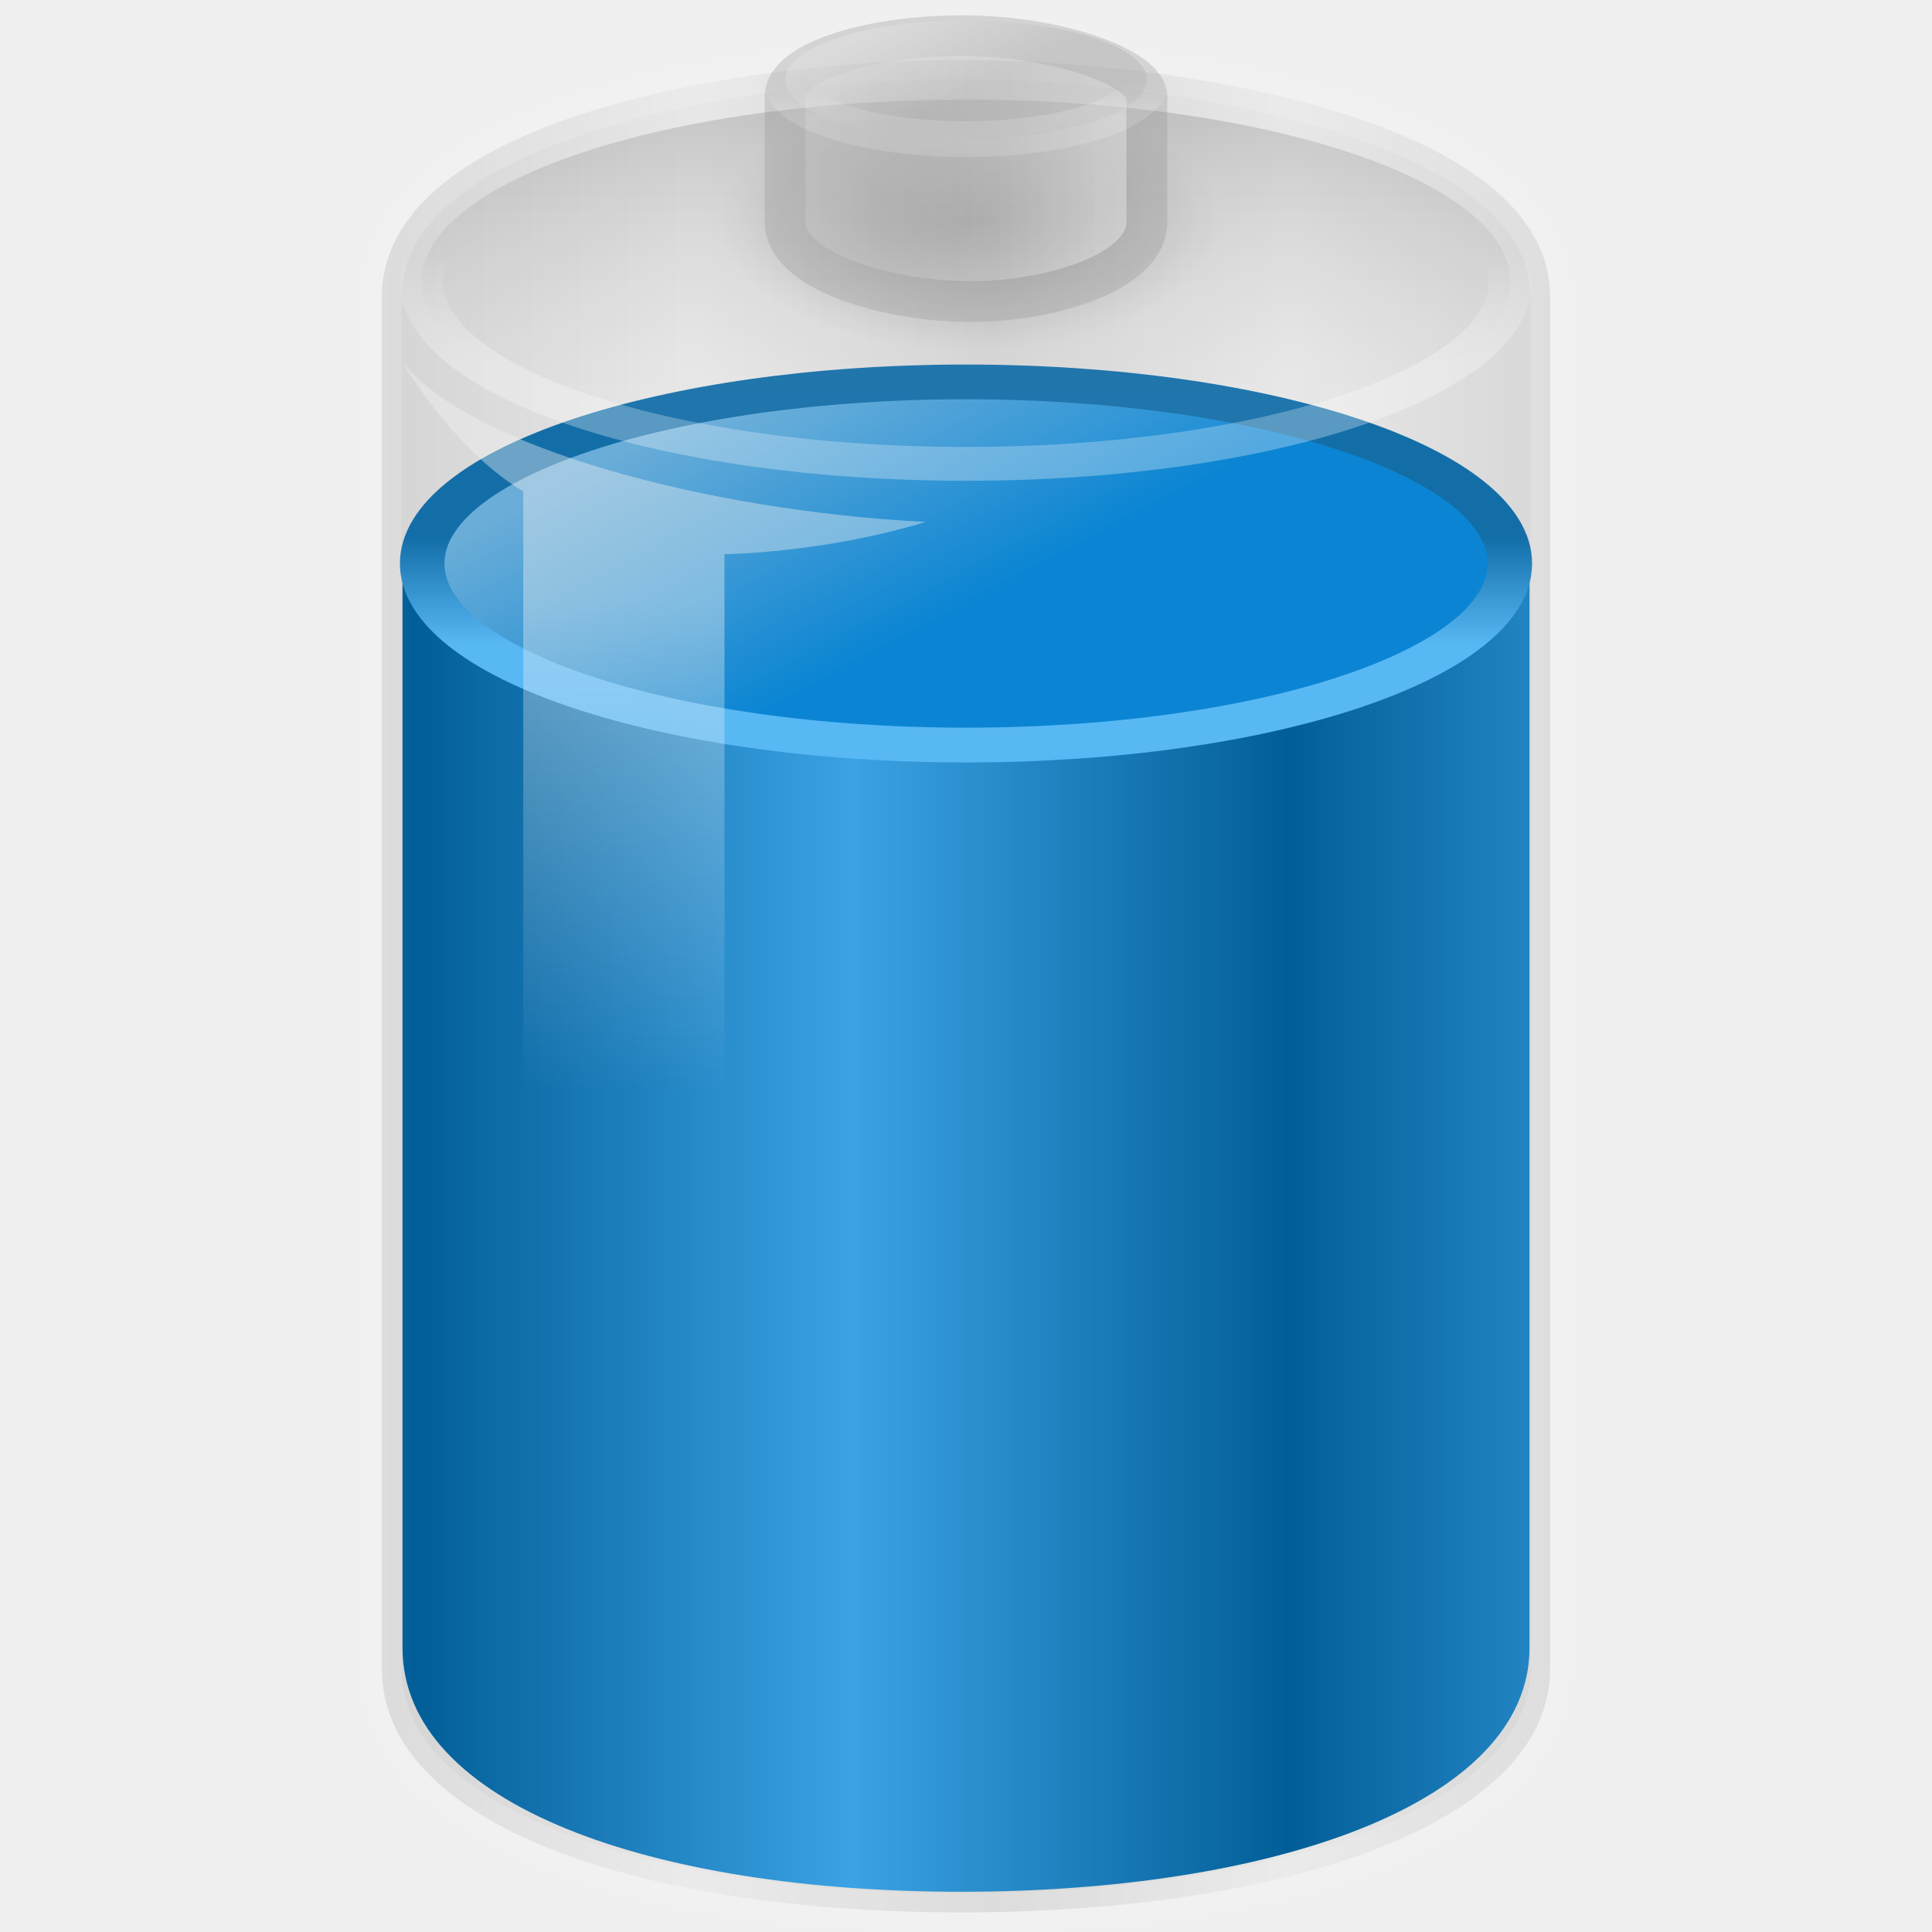
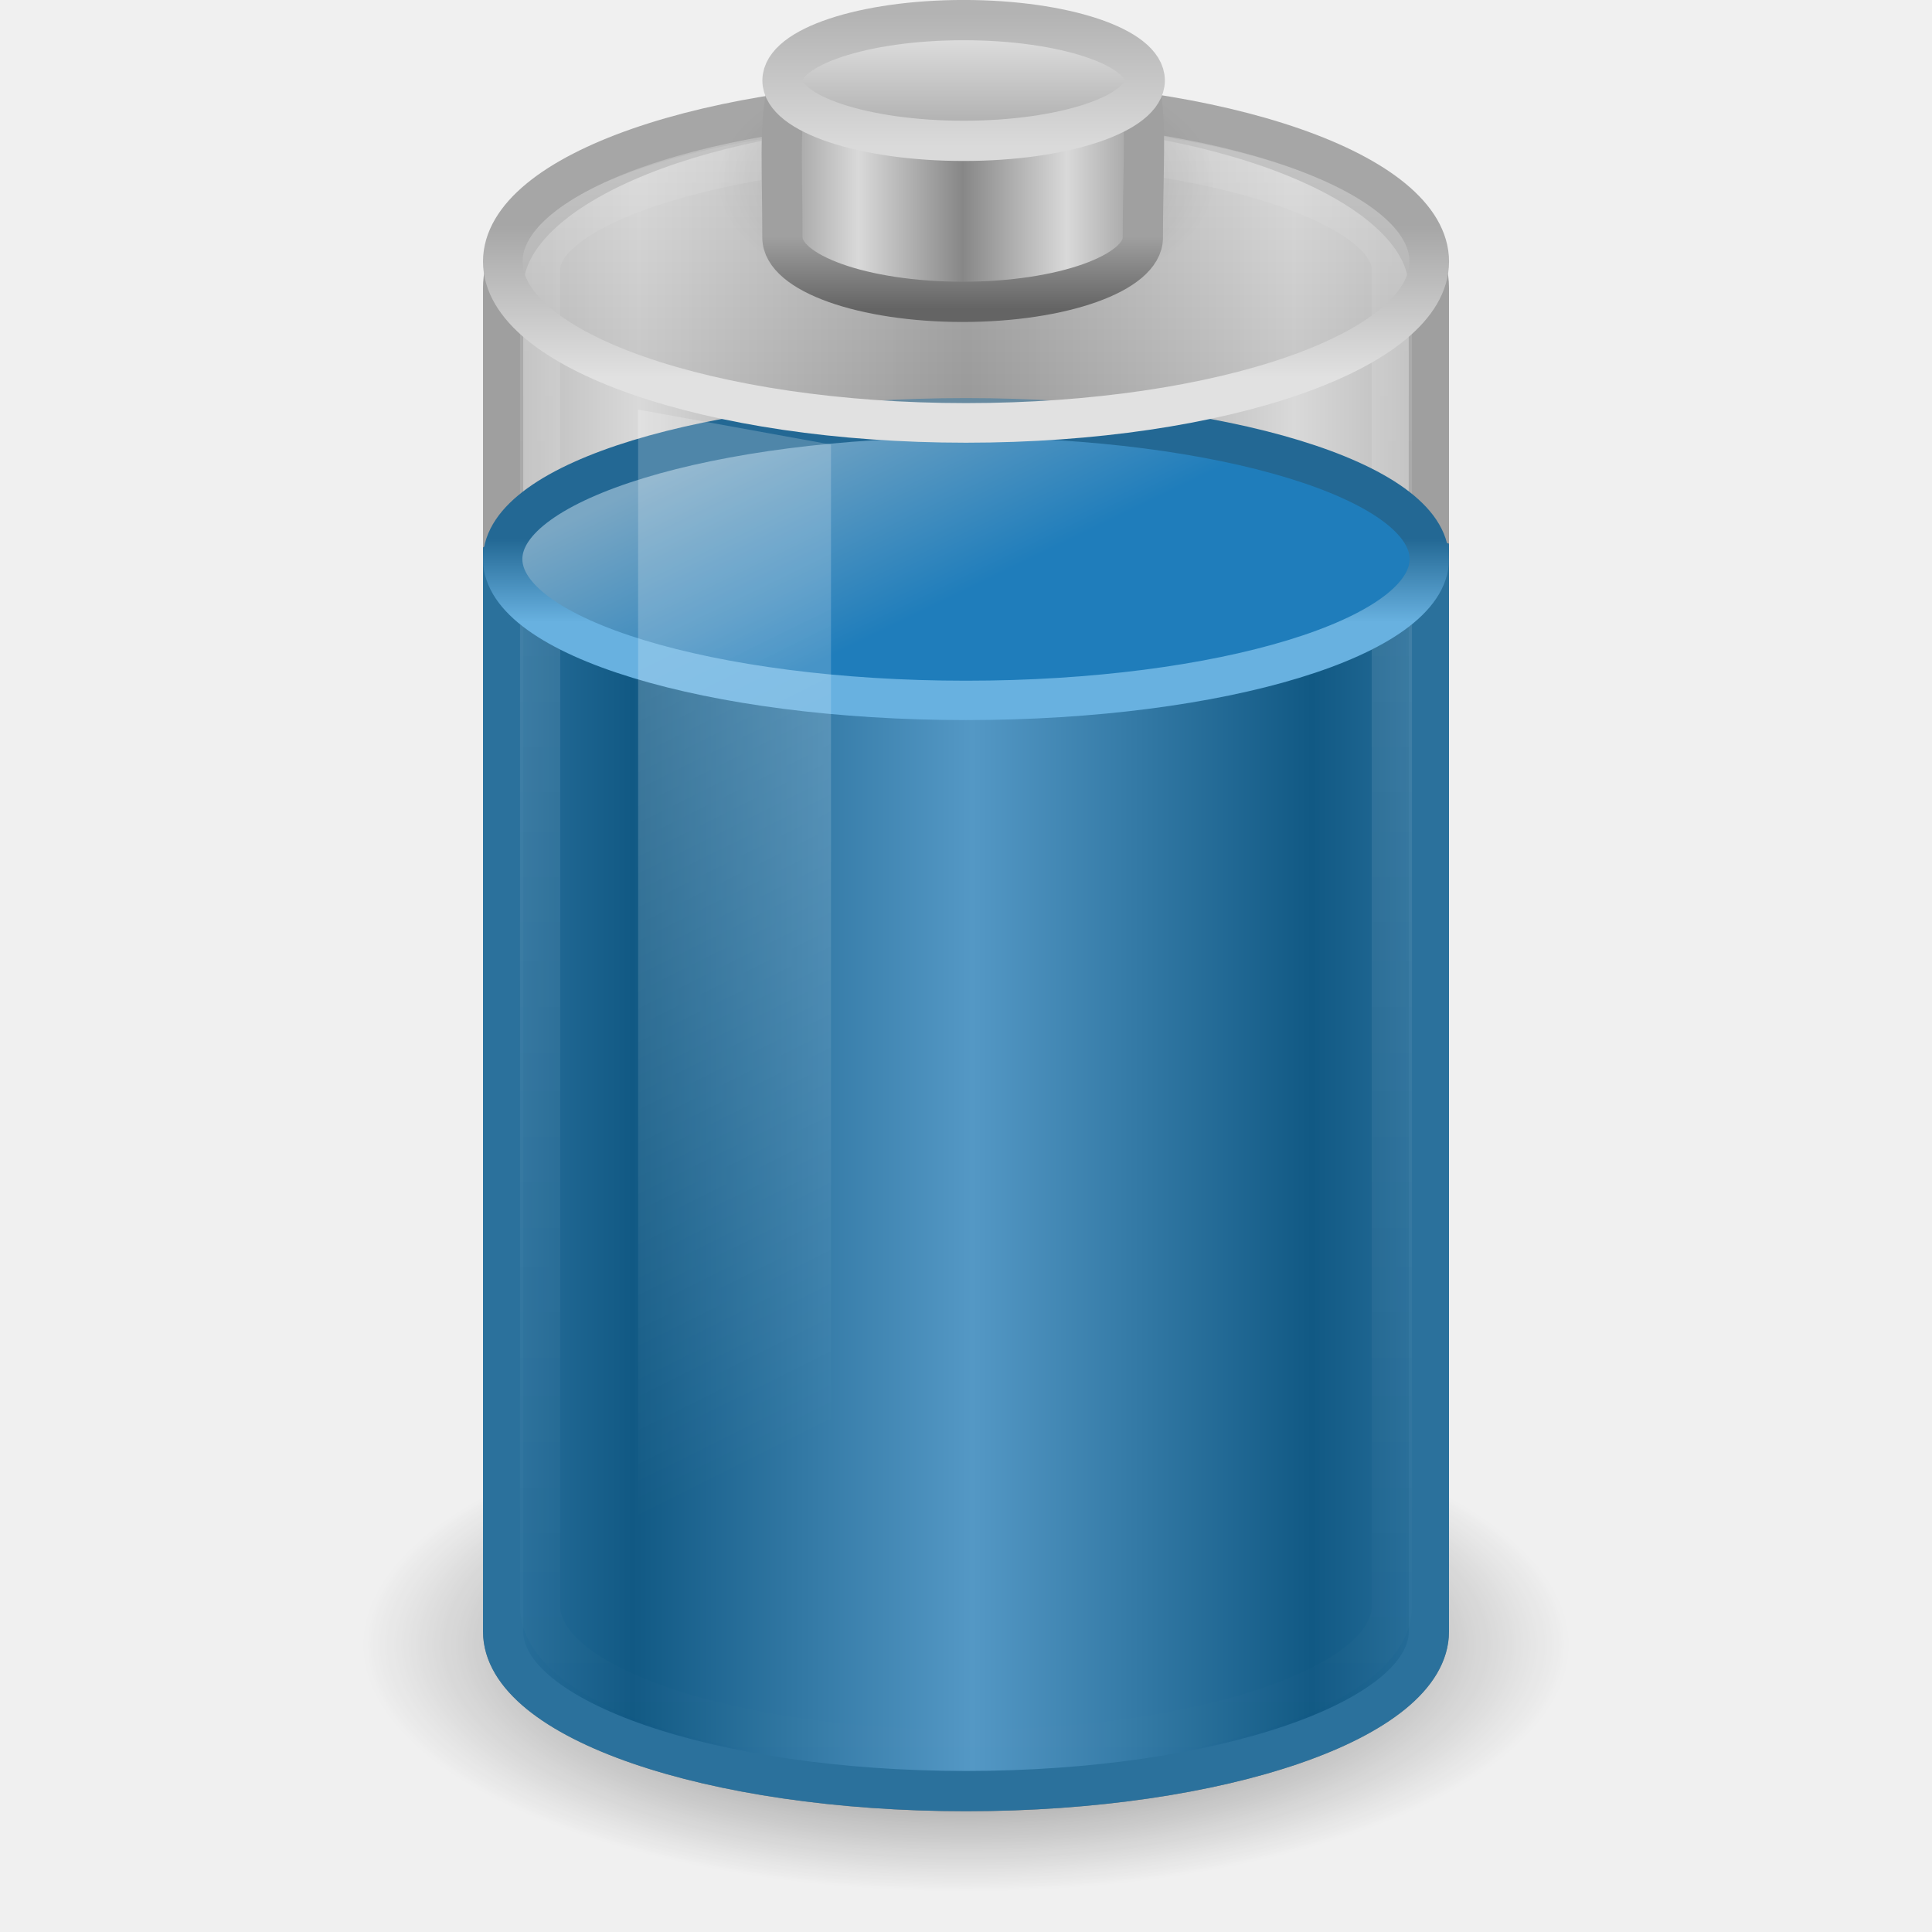
- <svg xmlns="http://www.w3.org/2000/svg" xmlns:xlink="http://www.w3.org/1999/xlink" width="48px" height="48px" id="svg2485">
-   <defs id="defs2487">
-     <linearGradient id="linearGradient4151-767-958">
-       <stop id="stop4470" offset="0" style="stop-color:#979797;stop-opacity:1" />
-       <stop id="stop4472" offset="1" style="stop-color:#d5d5d5;stop-opacity:1" />
+ <svg xmlns="http://www.w3.org/2000/svg" xmlns:xlink="http://www.w3.org/1999/xlink" version="1.0" width="48" height="48" id="svg3352">
+   <defs id="defs3354">
+     <linearGradient x1="21.512" y1="28.375" x2="13.015" y2="28.375" id="linearGradient2514" xlink:href="#linearGradient2793-2-0-669" gradientUnits="userSpaceOnUse" gradientTransform="matrix(0.9583404,0,0,1.133179,3.395655,-1.394454)" spreadMethod="reflect" />
+     <linearGradient id="linearGradient3280-373">
+       <stop id="stop4633" style="stop-color:#000000;stop-opacity:1" offset="0" />
+       <stop id="stop4635" style="stop-color:#000000;stop-opacity:0" offset="1" />
    </linearGradient>
-     <linearGradient xlink:href="#linearGradient4151-767-958" id="linearGradient2565" gradientUnits="userSpaceOnUse" gradientTransform="matrix(1.009492,0,0,1.134118,-0.2931655,-9.794698)" spreadMethod="reflect" x1="10.014" y1="26.841" x2="17.355" y2="26.841" />
-     <linearGradient id="linearGradient3578-995-735-4-566-885-385-488-812-692">
-       <stop id="stop7577" offset="0" style="stop-color:#025e98;stop-opacity:1;" />
-       <stop id="stop7579" offset="1" style="stop-color:#3ba2e3;stop-opacity:1;" />
+     <radialGradient cx="21.344" cy="14.125" r="11.969" fx="21.344" fy="14.125" id="radialGradient2511" xlink:href="#linearGradient3280-373" gradientUnits="userSpaceOnUse" gradientTransform="matrix(1.253266,0,0,0.5125818,-2.749384,33.62482)" />
+     <linearGradient id="linearGradient3578-995-735-4-566-885-385-488-812-692-100-298-982-943">
+       <stop id="stop4639" style="stop-color:#115984;stop-opacity:1" offset="0" />
+       <stop id="stop4641" style="stop-color:#5498c5;stop-opacity:1" offset="1" />
    </linearGradient>
-     <linearGradient xlink:href="#linearGradient3578-995-735-4-566-885-385-488-812-692" id="linearGradient2567" gradientUnits="userSpaceOnUse" gradientTransform="matrix(0.9737618,0,0,1.133538,0.5666745,-10.27907)" spreadMethod="reflect" x1="10.014" y1="26.841" x2="21.14" y2="26.841" />
-     <linearGradient id="linearGradient3598-871-484-814-161-889-287-317-39-832">
-       <stop id="stop7589" offset="0" style="stop-color:#58b8f4;stop-opacity:1;" />
-       <stop id="stop7591" offset="1" style="stop-color:#136ea8;stop-opacity:1;" />
+     <linearGradient x1="12.854" y1="29.888" x2="21.66" y2="29.888" id="linearGradient2508" xlink:href="#linearGradient3578-995-735-4-566-885-385-488-812-692-100-298-982-943" gradientUnits="userSpaceOnUse" gradientTransform="matrix(0.9583404,0,0,1.133179,3.395655,-1.394454)" spreadMethod="reflect" />
+     <linearGradient id="linearGradient3254-8-457">
+       <stop id="stop4669" style="stop-color:#ffffff;stop-opacity:1" offset="0" />
+       <stop id="stop4671" style="stop-color:#ffffff;stop-opacity:0" offset="1" />
    </linearGradient>
-     <linearGradient xlink:href="#linearGradient3598-871-484-814-161-889-287-317-39-832" id="linearGradient2476" gradientUnits="userSpaceOnUse" x1="24" y1="16.525" x2="24" y2="13.285" />
-     <linearGradient id="linearGradient3592-990-183-196-279-371-272-744-724-968">
-       <stop style="stop-color:#6aadd8;stop-opacity:1;" offset="0" id="stop7583" />
-       <stop style="stop-color:#0b85d3;stop-opacity:1;" offset="1" id="stop7585" />
+     <linearGradient x1="23.5" y1="10.996" x2="23.5" y2="39.851" id="linearGradient2500" xlink:href="#linearGradient3254-8-457" gradientUnits="userSpaceOnUse" gradientTransform="matrix(0.9583174,0,0,1.426234,1.479494,-12.86101)" />
+     <linearGradient id="linearGradient3598-871-484-814-161-889-287-317-39-832-801-67-687-466">
+       <stop id="stop3875" style="stop-color:#68b1e0;stop-opacity:1" offset="0" />
+       <stop id="stop3877" style="stop-color:#236894;stop-opacity:1" offset="1" />
    </linearGradient>
-     <linearGradient xlink:href="#linearGradient3592-990-183-196-279-371-272-744-724-968" id="linearGradient2474" gradientUnits="userSpaceOnUse" x1="15.036" y1="11.206" x2="19.777" y2="18.185" />
-     <linearGradient id="linearGradient6924-448-120">
-       <stop style="stop-color:#f2f2f2;stop-opacity:1;" offset="0" id="stop4458" />
-       <stop style="stop-color:#f2f2f2;stop-opacity:0;" offset="1" id="stop4460" />
+     <linearGradient x1="24" y1="16.525" x2="24" y2="13.285" id="linearGradient2493" xlink:href="#linearGradient3598-871-484-814-161-889-287-317-39-832-801-67-687-466" gradientUnits="userSpaceOnUse" gradientTransform="matrix(0.8953,0,0,0.6383636,2.512799,4.907724)" />
+     <linearGradient id="linearGradient3592-990-183-196-279-371-272-744-724-968-605-252-895-210">
+       <stop id="stop3869" style="stop-color:#7aa7c4;stop-opacity:1" offset="0" />
+       <stop id="stop3871" style="stop-color:#1f7dbb;stop-opacity:1" offset="1" />
    </linearGradient>
-     <linearGradient xlink:href="#linearGradient6924-448-120" id="linearGradient2594" gradientUnits="userSpaceOnUse" gradientTransform="matrix(1.035421,0,0,1.150685,-1.167754,-7.438355)" x1="16.071" y1="19.5" x2="15.786" y2="30" />
-     <linearGradient id="linearGradient3539-33">
-       <stop id="stop4440" offset="0" style="stop-color:#ffffff;stop-opacity:1;" />
-       <stop id="stop4442" offset="1" style="stop-color:#ffffff;stop-opacity:0;" />
+     <linearGradient x1="15.036" y1="11.206" x2="19.777" y2="18.185" id="linearGradient2491" xlink:href="#linearGradient3592-990-183-196-279-371-272-744-724-968-605-252-895-210" gradientUnits="userSpaceOnUse" gradientTransform="matrix(0.8953,0,0,0.6383636,2.512799,4.907724)" />
+     <linearGradient id="linearGradient3254-3-182">
+       <stop id="stop4663" style="stop-color:#ffffff;stop-opacity:1" offset="0" />
+       <stop id="stop4665" style="stop-color:#ffffff;stop-opacity:0" offset="1" />
    </linearGradient>
-     <linearGradient xlink:href="#linearGradient3539-33" id="linearGradient2598" gradientUnits="userSpaceOnUse" x1="24" y1="16.525" x2="24" y2="13.285" />
-     <linearGradient id="linearGradient10033-588-29">
-       <stop style="stop-color:#000000;stop-opacity:0.541;" offset="0" id="stop4434" />
-       <stop style="stop-color:#ffffff;stop-opacity:0.169;" offset="1" id="stop4436" />
+     <linearGradient x1="12.25" y1="20.231" x2="17.125" y2="34.174" id="linearGradient2488" xlink:href="#linearGradient3254-3-182" gradientUnits="userSpaceOnUse" gradientTransform="matrix(0.9583175,0,0,1.365896,3.39613,-10.8094)" />
+     <linearGradient id="linearGradient3355-273">
+       <stop id="stop4657" style="stop-color:#e1e1e1;stop-opacity:1" offset="0" />
+       <stop id="stop4659" style="stop-color:#a6a6a6;stop-opacity:1" offset="1" />
    </linearGradient>
-     <linearGradient xlink:href="#linearGradient10033-588-29" id="linearGradient2596" gradientUnits="userSpaceOnUse" x1="19.777" y1="8.122" x2="19.777" y2="18.185" />
-     <linearGradient id="linearGradient4126-65-434">
-       <stop style="stop-color:#000000;stop-opacity:1;" offset="0" id="stop4464" />
-       <stop style="stop-color:#000000;stop-opacity:0;" offset="1" id="stop4466" />
+     <linearGradient x1="24" y1="9.373" x2="24" y2="5.603" id="linearGradient2505" xlink:href="#linearGradient3355-273" gradientUnits="userSpaceOnUse" gradientTransform="matrix(0.9200488,0,0,1,1.91933,-7.078e-4)" />
+     <linearGradient id="linearGradient3844-342">
+       <stop id="stop4651" style="stop-color:#a6a6a6;stop-opacity:0.49" offset="0" />
+       <stop id="stop4653" style="stop-color:#e8e8e8;stop-opacity:0.49" offset="1" />
    </linearGradient>
-     <radialGradient xlink:href="#linearGradient4126-65-434" id="radialGradient2579" gradientUnits="userSpaceOnUse" gradientTransform="matrix(1,0,0,0.5,0,20)" cx="23.857" cy="40" fx="23.857" fy="40" r="17.143" />
-     <linearGradient id="linearGradient4173-908-339">
-       <stop id="stop4476" offset="0" style="stop-color:#b2b2b2;stop-opacity:1" />
-       <stop id="stop4478" offset="1" style="stop-color:#e6e6e6;stop-opacity:1" />
+     <linearGradient x1="17.243" y1="11.001" x2="17.243" y2="2" id="linearGradient2503" xlink:href="#linearGradient3844-342" gradientUnits="userSpaceOnUse" gradientTransform="matrix(0.9200488,0,0,1,1.91933,-7.078e-4)" />
+     <linearGradient id="linearGradient2509-6-3-746">
+       <stop id="stop4699" style="stop-color:#b3b3b3;stop-opacity:1" offset="0" />
+       <stop id="stop4701" style="stop-color:#dadada;stop-opacity:1" offset="1" />
    </linearGradient>
-     <linearGradient xlink:href="#linearGradient4173-908-339" id="linearGradient2589" gradientUnits="userSpaceOnUse" gradientTransform="matrix(0.9937327,0,0,1.417427,0.3700224,-9.91398)" x1="21.714" y1="10.286" x2="27.038" y2="10.286" />
-     <linearGradient id="linearGradient3564-531">
-       <stop style="stop-color:#ffffff;stop-opacity:0.373;" offset="0" id="stop4452" />
-       <stop style="stop-color:#a9a9a9;stop-opacity:0;" offset="1" id="stop4454" />
+     <linearGradient x1="109.956" y1="-24.911" x2="109.956" y2="-2.376" id="linearGradient2479" xlink:href="#linearGradient2509-6-3-746" gradientUnits="userSpaceOnUse" gradientTransform="matrix(0.1792665,0,0,0.1462979,5.307569,3.977697)" />
+     <linearGradient id="linearGradient3844-9-5-84">
+       <stop id="stop4693" style="stop-color:#a6a6a6;stop-opacity:1" offset="0" />
+       <stop id="stop4695" style="stop-color:#e8e8e8;stop-opacity:1" offset="1" />
    </linearGradient>
-     <linearGradient xlink:href="#linearGradient3564-531" id="linearGradient2585" gradientUnits="userSpaceOnUse" x1="24" y1="16.525" x2="24" y2="13.285" />
-     <linearGradient id="linearGradient10033-588-987">
-       <stop style="stop-color:#e5e5e5;stop-opacity:1" offset="0" id="stop4446" />
-       <stop style="stop-color:#b2b2b2;stop-opacity:1" offset="1" id="stop4448" />
+     <linearGradient x1="102.308" y1="-2.393" x2="102.308" y2="-24.582" id="linearGradient2477" xlink:href="#linearGradient3844-9-5-84" gradientUnits="userSpaceOnUse" gradientTransform="matrix(0.1792665,0,0,0.1462979,5.307569,3.977697)" spreadMethod="reflect" />
+     <linearGradient id="linearGradient3858-1-3-594">
+       <stop id="stop4687" style="stop-color:#a0a0a0;stop-opacity:1" offset="0" />
+       <stop id="stop4689" style="stop-color:#646464;stop-opacity:1" offset="1" />
    </linearGradient>
-     <linearGradient xlink:href="#linearGradient10033-588-987" id="linearGradient2583" gradientUnits="userSpaceOnUse" x1="15.036" y1="11.206" x2="19.777" y2="18.185" />
+     <linearGradient x1="89.018" y1="22.537" x2="89.018" y2="27.546" id="linearGradient2475" xlink:href="#linearGradient3858-1-3-594" gradientUnits="userSpaceOnUse" gradientTransform="matrix(0.3895815,0,0,0.3605526,-12.76462,-2.251545)" />
+     <linearGradient id="linearGradient2793-2-0-669">
+       <stop id="stop4681" style="stop-color:#878787;stop-opacity:1" offset="0" />
+       <stop id="stop4683" style="stop-color:#d9d9d9;stop-opacity:1" offset="1" />
+     </linearGradient>
+     <linearGradient x1="103.95" y1="-7.666" x2="89.424" y2="-7.666" id="linearGradient2473" xlink:href="#linearGradient2793-2-0-669" gradientUnits="userSpaceOnUse" gradientTransform="matrix(0.1783638,0,0,0.1558618,5.376436,8.008928)" spreadMethod="reflect" />
+     <linearGradient id="linearGradient4126-65-434-2-3-659">
+       <stop id="stop4675" style="stop-color:#000000;stop-opacity:1" offset="0" />
+       <stop id="stop4677" style="stop-color:#000000;stop-opacity:0" offset="1" />
+     </linearGradient>
+     <radialGradient cx="23.857" cy="40" r="17.143" fx="23.857" fy="40" id="radialGradient2471" xlink:href="#linearGradient4126-65-434-2-3-659" gradientUnits="userSpaceOnUse" gradientTransform="matrix(0.361547,0,0,0.185261,15.37452,-2.900926)" />
  </defs>
  <g id="layer1">
-     <path style="opacity:0.3;fill:url(#linearGradient2565);fill-opacity:1;fill-rule:nonzero;stroke:#ffffff;stroke-width:0.973;stroke-linecap:butt;stroke-linejoin:round;marker:none;marker-start:none;marker-mid:none;marker-end:none;stroke-miterlimit:10;stroke-dasharray:none;stroke-dashoffset:0;stroke-opacity:0.235;visibility:visible;display:block;overflow:visible" d="M 23.872,1.486 C 18.63,1.486 9.486,2.893 9.486,7.394 C 9.486,7.675 9.486,41.156 9.486,41.448 C 9.486,45.358 15.938,47.514 23.872,47.514 C 31.806,47.514 38.514,45.358 38.514,41.448 C 38.514,41.217 38.514,7.626 38.514,7.394 C 38.514,2.893 29.073,1.486 23.872,1.486 z" id="path9129" />
-     <path style="fill:url(#linearGradient2567);fill-opacity:1;fill-rule:nonzero;stroke:none;stroke-width:0.978;stroke-linecap:butt;stroke-linejoin:round;marker:none;marker-start:none;marker-mid:none;marker-end:none;stroke-miterlimit:10;stroke-dasharray:none;stroke-dashoffset:0;stroke-opacity:1;visibility:visible;display:block;overflow:visible" d="M 10,14 C 10,14.28 10,40.645 10,40.937 C 10,44.845 16.223,47 23.876,47 C 31.529,47 38,44.845 38,40.937 C 38,40.706 38,20.77 38,14 C 29.342,14 20.579,14 10,14 z" id="path9131" />
-     <path style="fill:url(#linearGradient2474);fill-opacity:1;fill-rule:nonzero;stroke:url(#linearGradient2476);stroke-width:1.053;stroke-linecap:butt;stroke-linejoin:round;marker:none;marker-start:none;marker-mid:none;marker-end:none;stroke-miterlimit:10;stroke-dasharray:none;stroke-dashoffset:0;stroke-opacity:1;visibility:visible;display:block;overflow:visible" id="path9133" d="M 36.857,14.071 A 12.857,5.5 0 1 1 11.143,14.071 A 12.857,5.5 0 1 1 36.857,14.071 z" transform="matrix(1.050856,0,0,0.8201818,-1.220534,2.458871)" />
-     <path style="opacity:0.4;fill:url(#linearGradient2594);fill-opacity:1;fill-rule:nonzero;stroke:none;stroke-width:0.978;stroke-linecap:butt;stroke-linejoin:round;marker:none;marker-start:none;marker-mid:none;marker-end:none;stroke-miterlimit:10;stroke-dasharray:none;stroke-dashoffset:0;stroke-opacity:1;visibility:visible;display:block;overflow:visible" d="M 13,12.205 L 13,31.521 L 18,33 L 18,13.767 C 18,13.767 20.423,13.751 23,12.966 C 17.6,12.697 11.698,11.122 10,9 C 11.467,11.407 13,12.205 13,12.205 z" id="path9135" />
-     <path style="opacity:0.3;fill:url(#linearGradient2596);fill-opacity:1;fill-rule:nonzero;stroke:url(#linearGradient2598);stroke-width:1.022;stroke-linecap:butt;stroke-linejoin:round;marker:none;marker-start:none;marker-mid:none;marker-end:none;stroke-miterlimit:10;stroke-dasharray:none;stroke-dashoffset:0;stroke-opacity:1;visibility:visible;display:block;overflow:visible" id="path9137" d="M 36.857,14.071 A 12.857,5.5 0 1 1 11.143,14.071 A 12.857,5.5 0 1 1 36.857,14.071 z" transform="matrix(1.05192,0,0,0.8226711,-1.246091,-4.576157)" />
-     <path transform="matrix(0.361547,0,0,0.3705221,15.45297,-9.311367)" d="M 41,40 A 17.143,8.571 0 1 1 6.714,40 A 17.143,8.571 0 1 1 41,40 z" id="path9139" style="opacity:0.2;fill:url(#radialGradient2579);fill-opacity:1;fill-rule:nonzero;stroke:none;stroke-width:2.473;stroke-linecap:butt;stroke-linejoin:round;marker:none;marker-start:none;marker-mid:none;marker-end:none;stroke-miterlimit:10;stroke-dasharray:none;stroke-dashoffset:0;stroke-opacity:1;visibility:visible;display:block;overflow:visible" />
-     <path id="path9141" d="M 24.11,0.89 C 21.766,0.847 19.507,1.5 19.507,2.401 C 19.507,2.491 19.507,5.426 19.507,5.519 C 19.507,6.765 22.12,7.493 24.11,7.493 C 26.1,7.493 28.493,6.765 28.493,5.519 C 28.493,5.446 28.493,3.061 28.493,2.401 C 28.493,1.742 26.475,0.933 24.11,0.89 z" style="opacity:0.3;fill:url(#linearGradient2589);fill-opacity:1;fill-rule:nonzero;stroke:#919191;stroke-width:1.015;stroke-linecap:butt;stroke-linejoin:round;marker:none;marker-start:none;marker-mid:none;marker-end:none;stroke-miterlimit:10;stroke-dasharray:none;stroke-dashoffset:0;stroke-opacity:1;visibility:visible;display:block;overflow:visible" />
-     <path style="opacity:0.4;fill:url(#linearGradient2583);fill-opacity:1;fill-rule:nonzero;stroke:url(#linearGradient2585);stroke-width:3.316;stroke-linecap:butt;stroke-linejoin:round;marker:none;marker-start:none;marker-mid:none;marker-end:none;stroke-miterlimit:10;stroke-dasharray:none;stroke-dashoffset:0;stroke-opacity:1;visibility:visible;display:block;overflow:visible" id="path9143" d="M 36.857,14.071 A 12.857,5.5 0 1 1 11.143,14.071 A 12.857,5.5 0 1 1 36.857,14.071 z" transform="matrix(0.3494179,0,0,0.2681896,15.61397,-1.791283)" />
+     <path d="M 22.969,2.531 C 17.103,2.742 12.5,4.732 12.5,7.156 L 12.5,14.469 L 12.5,15.781 L 12.5,40.531 C 12.5,42.721 17.652,44.5 24,44.5 C 30.348,44.5 35.5,42.721 35.5,40.531 L 35.5,15.781 L 35.5,14.469 L 35.5,7.156 C 35.5,4.592 30.348,2.531 24,2.531 C 23.653,2.531 23.308,2.519 22.969,2.531 z" id="path4967" style="fill:url(#linearGradient2514);fill-opacity:1;fill-rule:nonzero;stroke:#9f9f9f;stroke-width:1;marker:none;stroke-opacity:1;visibility:visible;display:inline;overflow:visible" />
+     <path d="M 39,40.865 C 39,44.253 32.284,47 24,47 C 15.716,47 9,44.253 9,40.865 C 9,37.477 15.716,34.73 24,34.73 C 32.284,34.73 39,37.477 39,40.865 z" id="path3278" style="opacity:0.7;fill:url(#radialGradient2511);fill-opacity:1;fill-rule:nonzero;stroke:none;stroke-width:1;marker:none;visibility:visible;display:inline;overflow:visible" />
+     <path d="M 12.5,13.89 L 12.5,40.533 C 12.5,42.722 17.652,44.499 24,44.499 C 30.348,44.499 35.5,42.722 35.5,40.533 L 35.5,13.89 C 29.51,12.285 18.506,10.423 12.5,13.89 z" id="path2230" style="fill:url(#linearGradient2508);fill-opacity:1;fill-rule:nonzero;stroke:#2b719c;stroke-width:1;marker:none;stroke-opacity:1;visibility:visible;display:inline;overflow:visible" />
+     <path d="M 13.42,6.7 C 13.42,8.33 13.42,38.277 13.42,39.91 C 13.42,41.878 18.181,43.475 24,43.475 C 29.819,43.475 34.58,41.878 34.58,39.91 C 34.58,38.399 34.58,8.21 34.58,6.7 C 34.58,5.055 29.816,3.514 24,3.541 C 18.184,3.568 13.42,5.063 13.42,6.7 z" id="path2206" style="opacity:0.15;fill:none;stroke:url(#linearGradient2500);stroke-width:1;stroke-linecap:round;stroke-linejoin:round;marker:none;stroke-miterlimit:4;stroke-dasharray:none;stroke-dashoffset:0;stroke-opacity:1;visibility:visible;display:inline;overflow:visible" />
+     <path d="M 35.511,13.89 C 35.511,15.829 30.357,17.401 24,17.401 C 17.643,17.401 12.489,15.829 12.489,13.89 C 12.489,11.951 17.643,10.379 24,10.379 C 30.357,10.379 35.511,11.951 35.511,13.89 L 35.511,13.89 z" id="path2675" style="fill:url(#linearGradient2491);fill-opacity:1;fill-rule:nonzero;stroke:url(#linearGradient2493);stroke-width:0.978;stroke-linecap:butt;stroke-linejoin:round;marker:none;marker-start:none;marker-mid:none;marker-end:none;stroke-miterlimit:10;stroke-dasharray:none;stroke-dashoffset:0;stroke-opacity:1;visibility:visible;display:block;overflow:visible" />
+     <path d="M 15.854,10.176 L 20.646,11.045 L 20.646,44.253 L 15.854,43.144 L 15.854,10.176 L 15.854,10.176 z" id="rect3244" style="opacity:0.2;fill:url(#linearGradient2488);fill-opacity:1;fill-rule:nonzero;stroke:none;stroke-width:1;marker:none;visibility:visible;display:inline;overflow:visible" />
+     <path d="M 35.509,6.499 C 35.509,8.713 30.356,10.507 24,10.507 C 17.645,10.507 12.492,8.713 12.492,6.499 C 12.492,4.286 17.645,2.491 24,2.491 C 30.356,2.491 35.509,4.286 35.509,6.499 L 35.509,6.499 z" id="path3164" style="fill:url(#linearGradient2503);fill-opacity:1;fill-rule:nonzero;stroke:url(#linearGradient2505);stroke-width:0.984;stroke-linecap:round;stroke-linejoin:round;marker:none;stroke-miterlimit:4;stroke-dasharray:none;stroke-dashoffset:0;stroke-opacity:1;visibility:visible;display:inline;overflow:visible" />
+     <g transform="translate(0,-7.078e-4)" id="g3361">
+       <path d="M 30.198,4.51 C 30.198,6.264 27.423,7.685 24,7.685 C 20.577,7.685 17.802,6.264 17.802,4.51 C 17.802,2.756 20.577,1.334 24,1.334 C 27.423,1.334 30.198,2.756 30.198,4.51 L 30.198,4.51 z" id="path2560" style="opacity:0.2;fill:url(#radialGradient2471);fill-opacity:1;fill-rule:nonzero;stroke:none;stroke-width:2.473;marker:none;visibility:visible;display:block;overflow:visible" />
+       <path d="M 28.394,5.902 C 28.394,6.784 26.388,7.5 23.916,7.5 C 21.445,7.5 19.439,6.784 19.439,5.902 C 19.439,1.602 18.892,0.718 23.916,0.685 C 29.056,0.651 28.394,1.473 28.394,5.902 z" id="path3878" style="fill:url(#linearGradient2473);fill-opacity:1;stroke:url(#linearGradient2475);stroke-width:1;stroke-miterlimit:4;stroke-dasharray:none;stroke-opacity:1" />
+       <path d="M 28.441,2 C 28.441,2.828 26.427,3.5 23.941,3.5 C 21.456,3.5 19.441,2.828 19.441,2 C 19.441,1.172 21.456,0.5 23.941,0.5 C 26.427,0.5 28.441,1.172 28.441,2 L 28.441,2 z" id="path3880" style="fill:url(#linearGradient2477);fill-opacity:1;stroke:url(#linearGradient2479);stroke-width:1;stroke-miterlimit:4;stroke-dasharray:none;stroke-opacity:1" />
+     </g>
  </g>
</svg>
